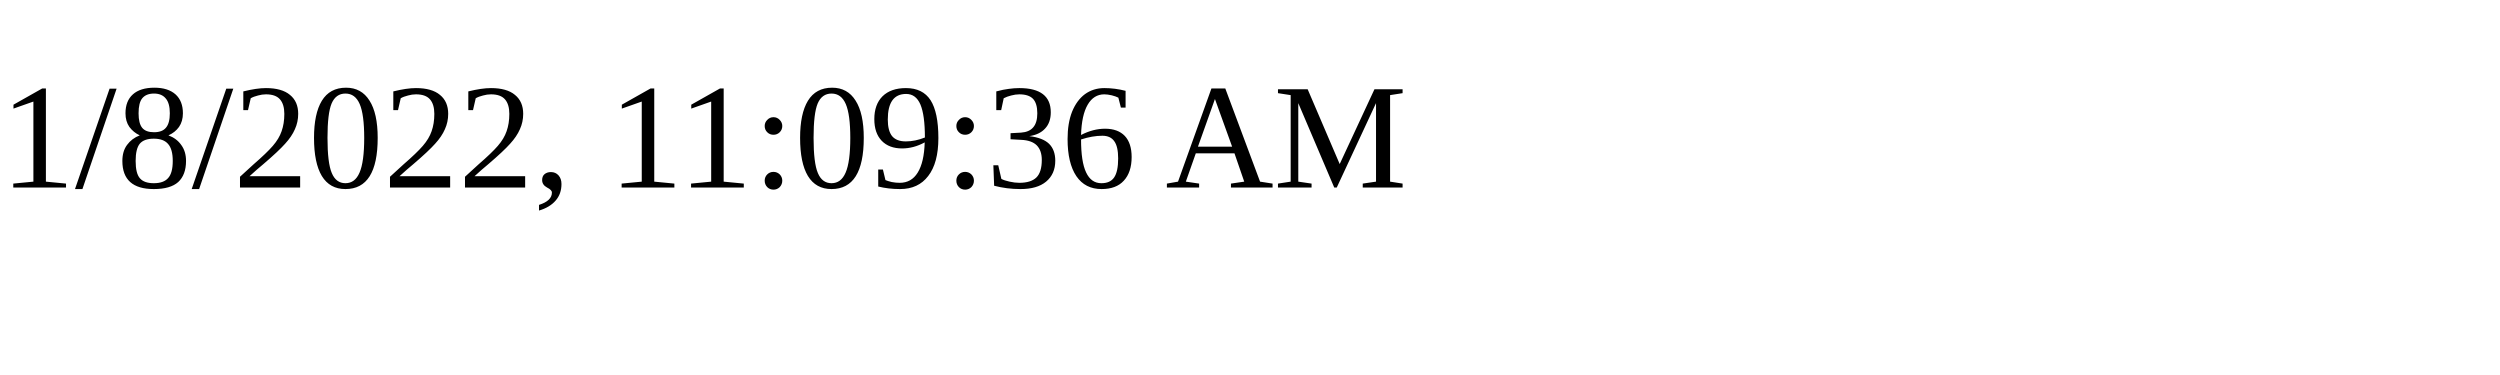
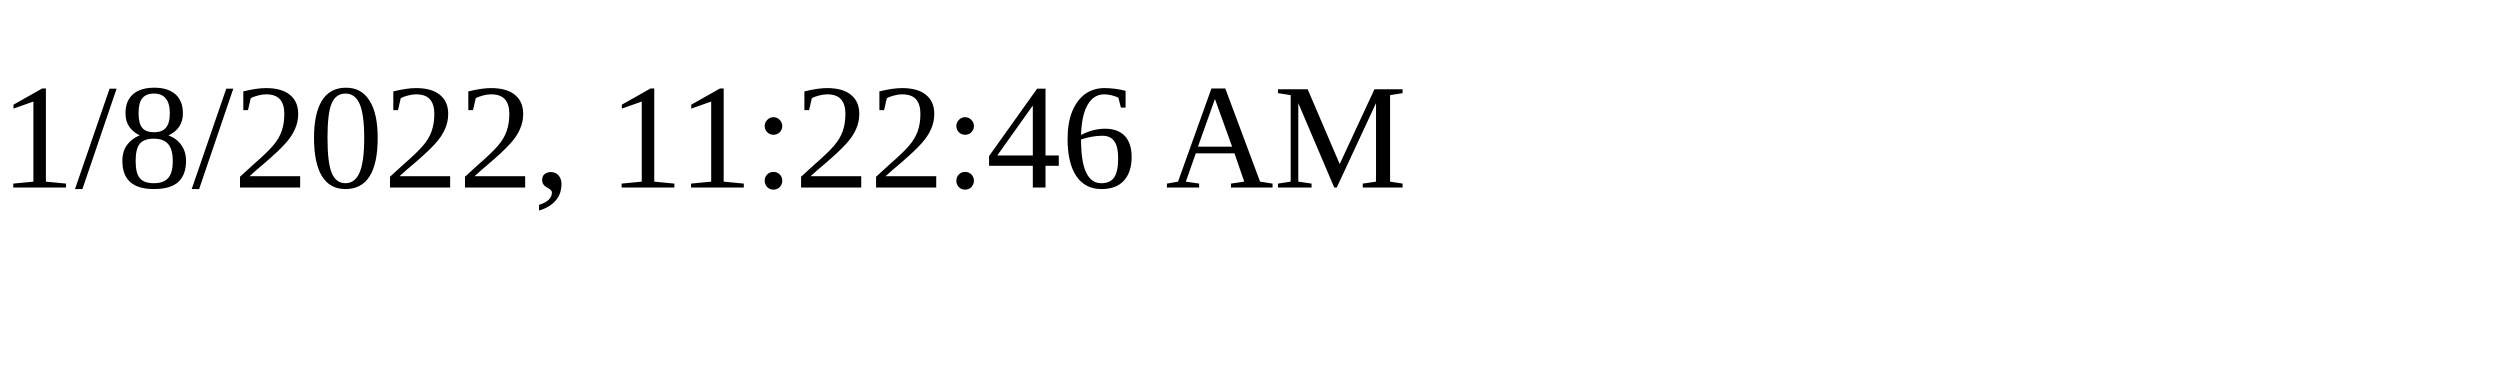
<svg xmlns="http://www.w3.org/2000/svg" height="30" width="200">
-   <text x="0" y="15">1/8/2022, 11:09:36 AM</text>
+   <text x="0" y="15">1/8/2022, 11:22:46 AM</text>
</svg>
